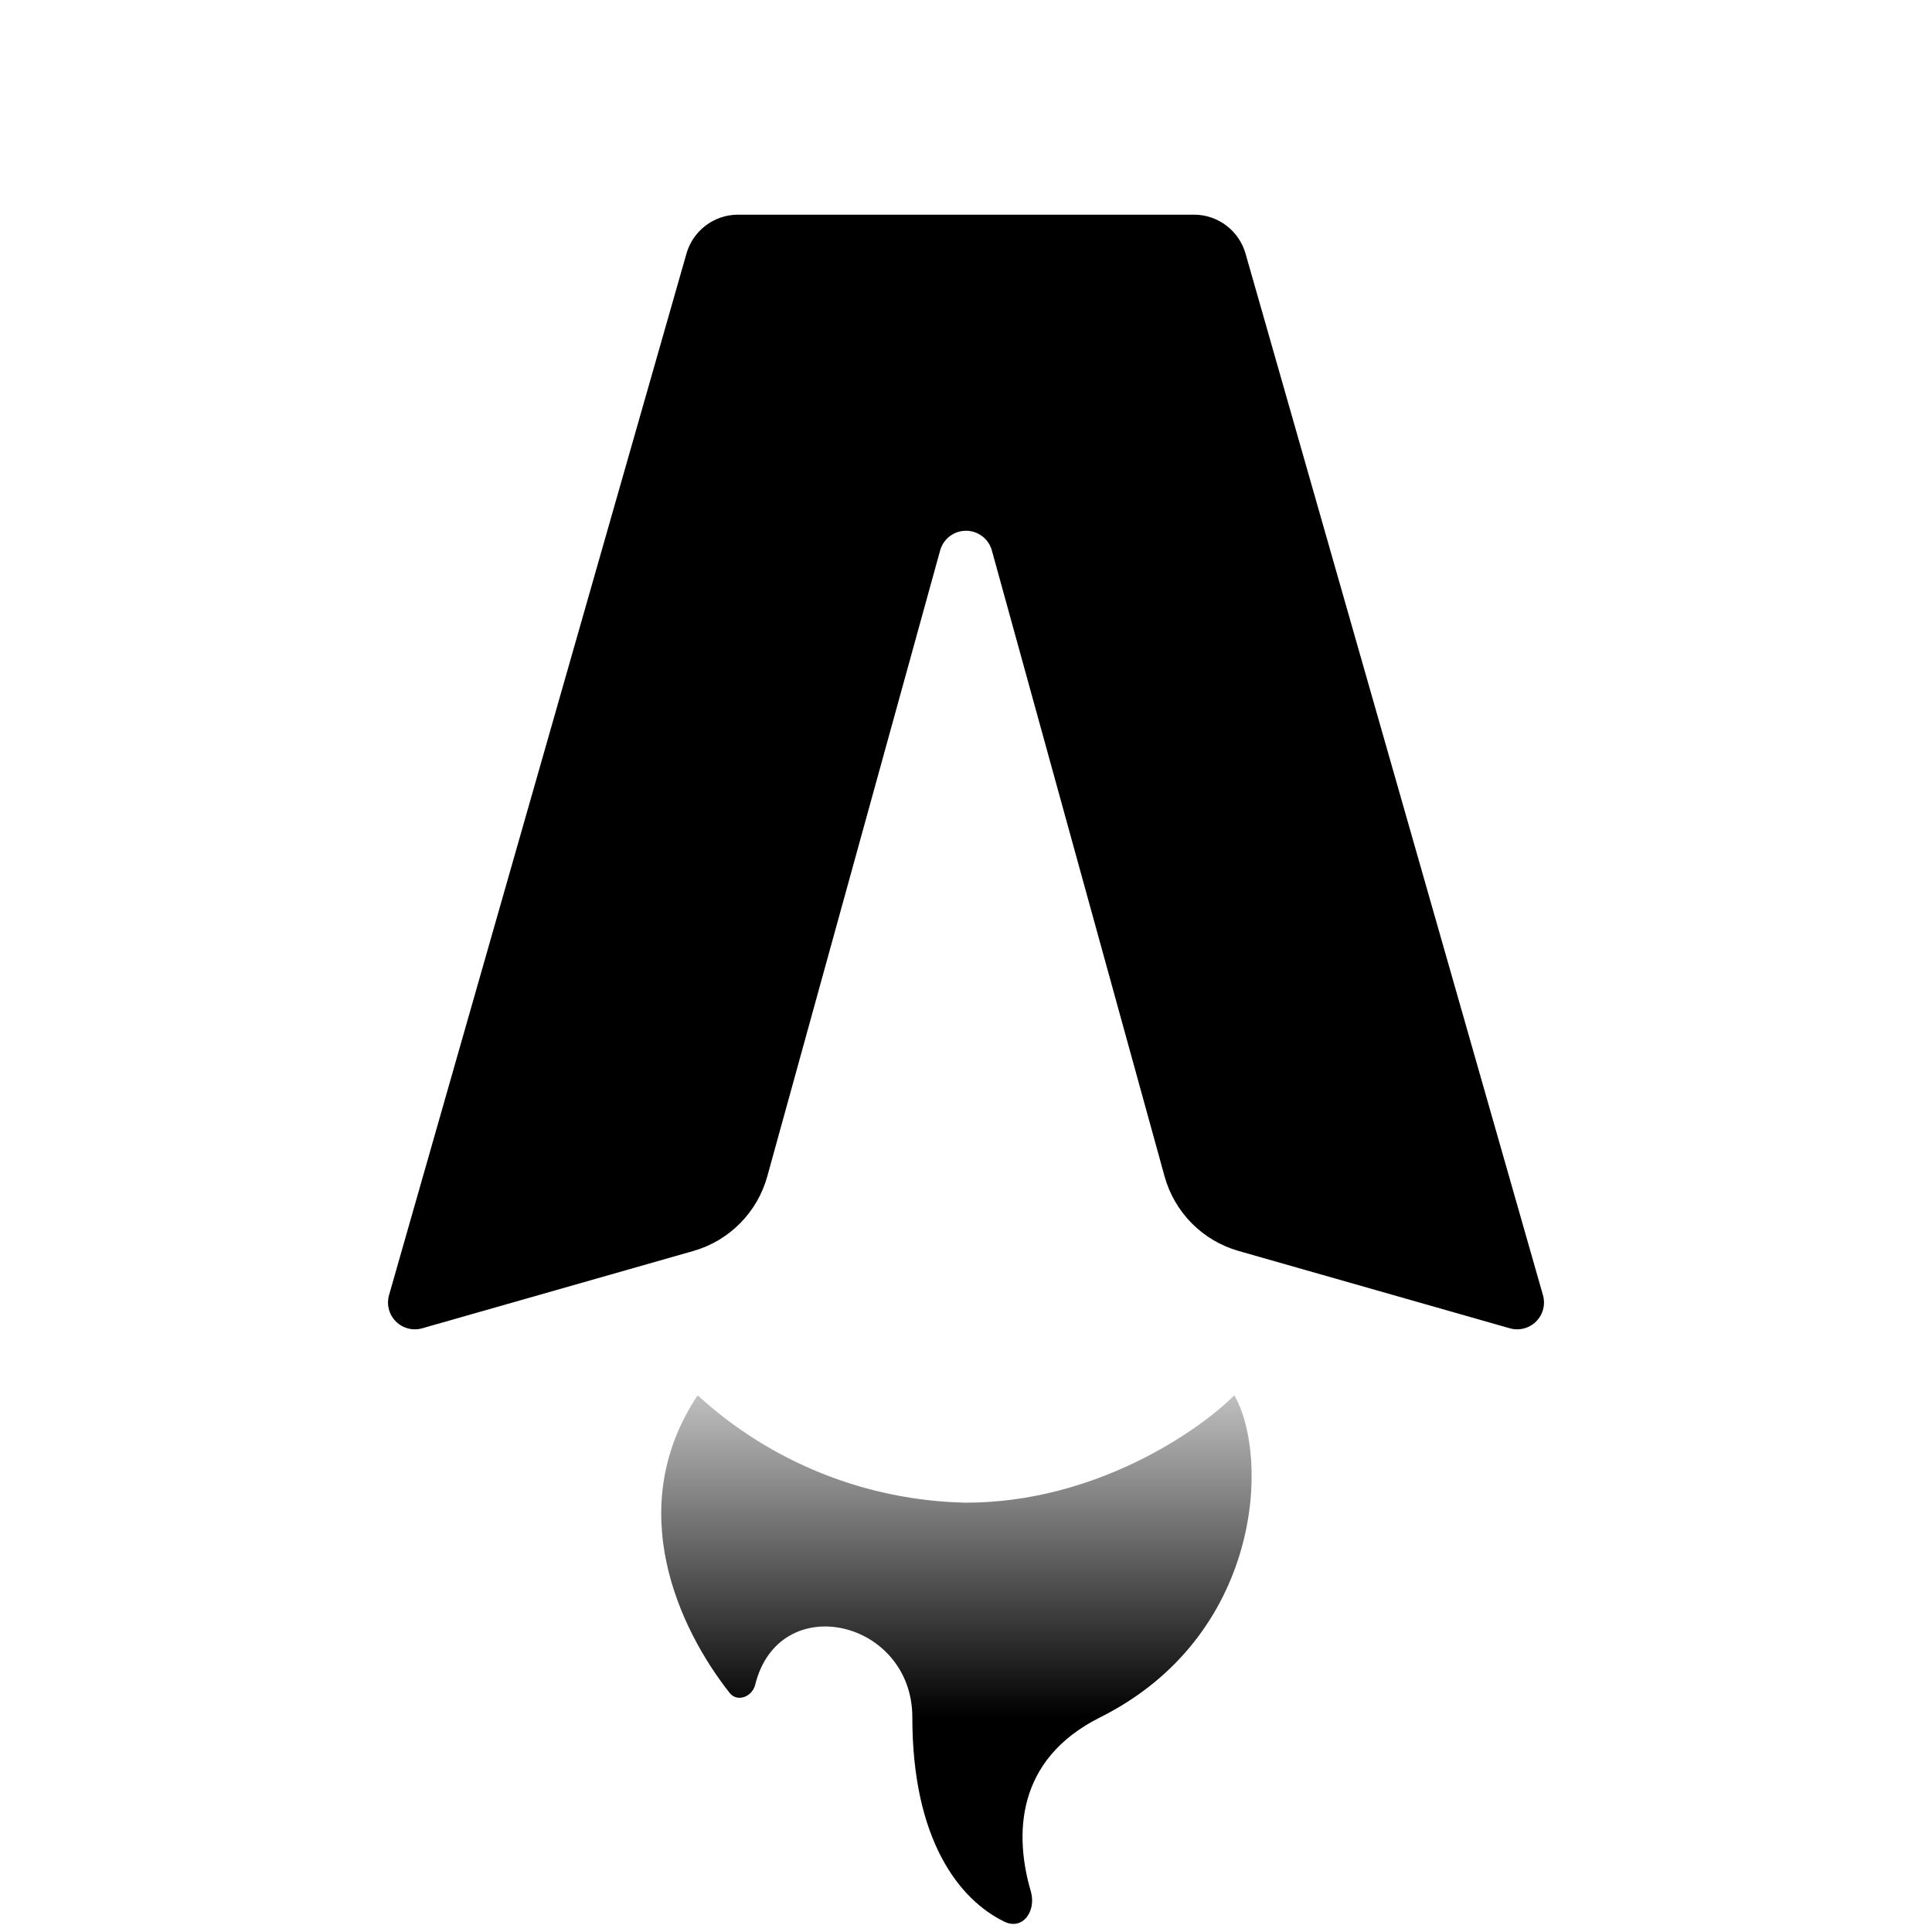
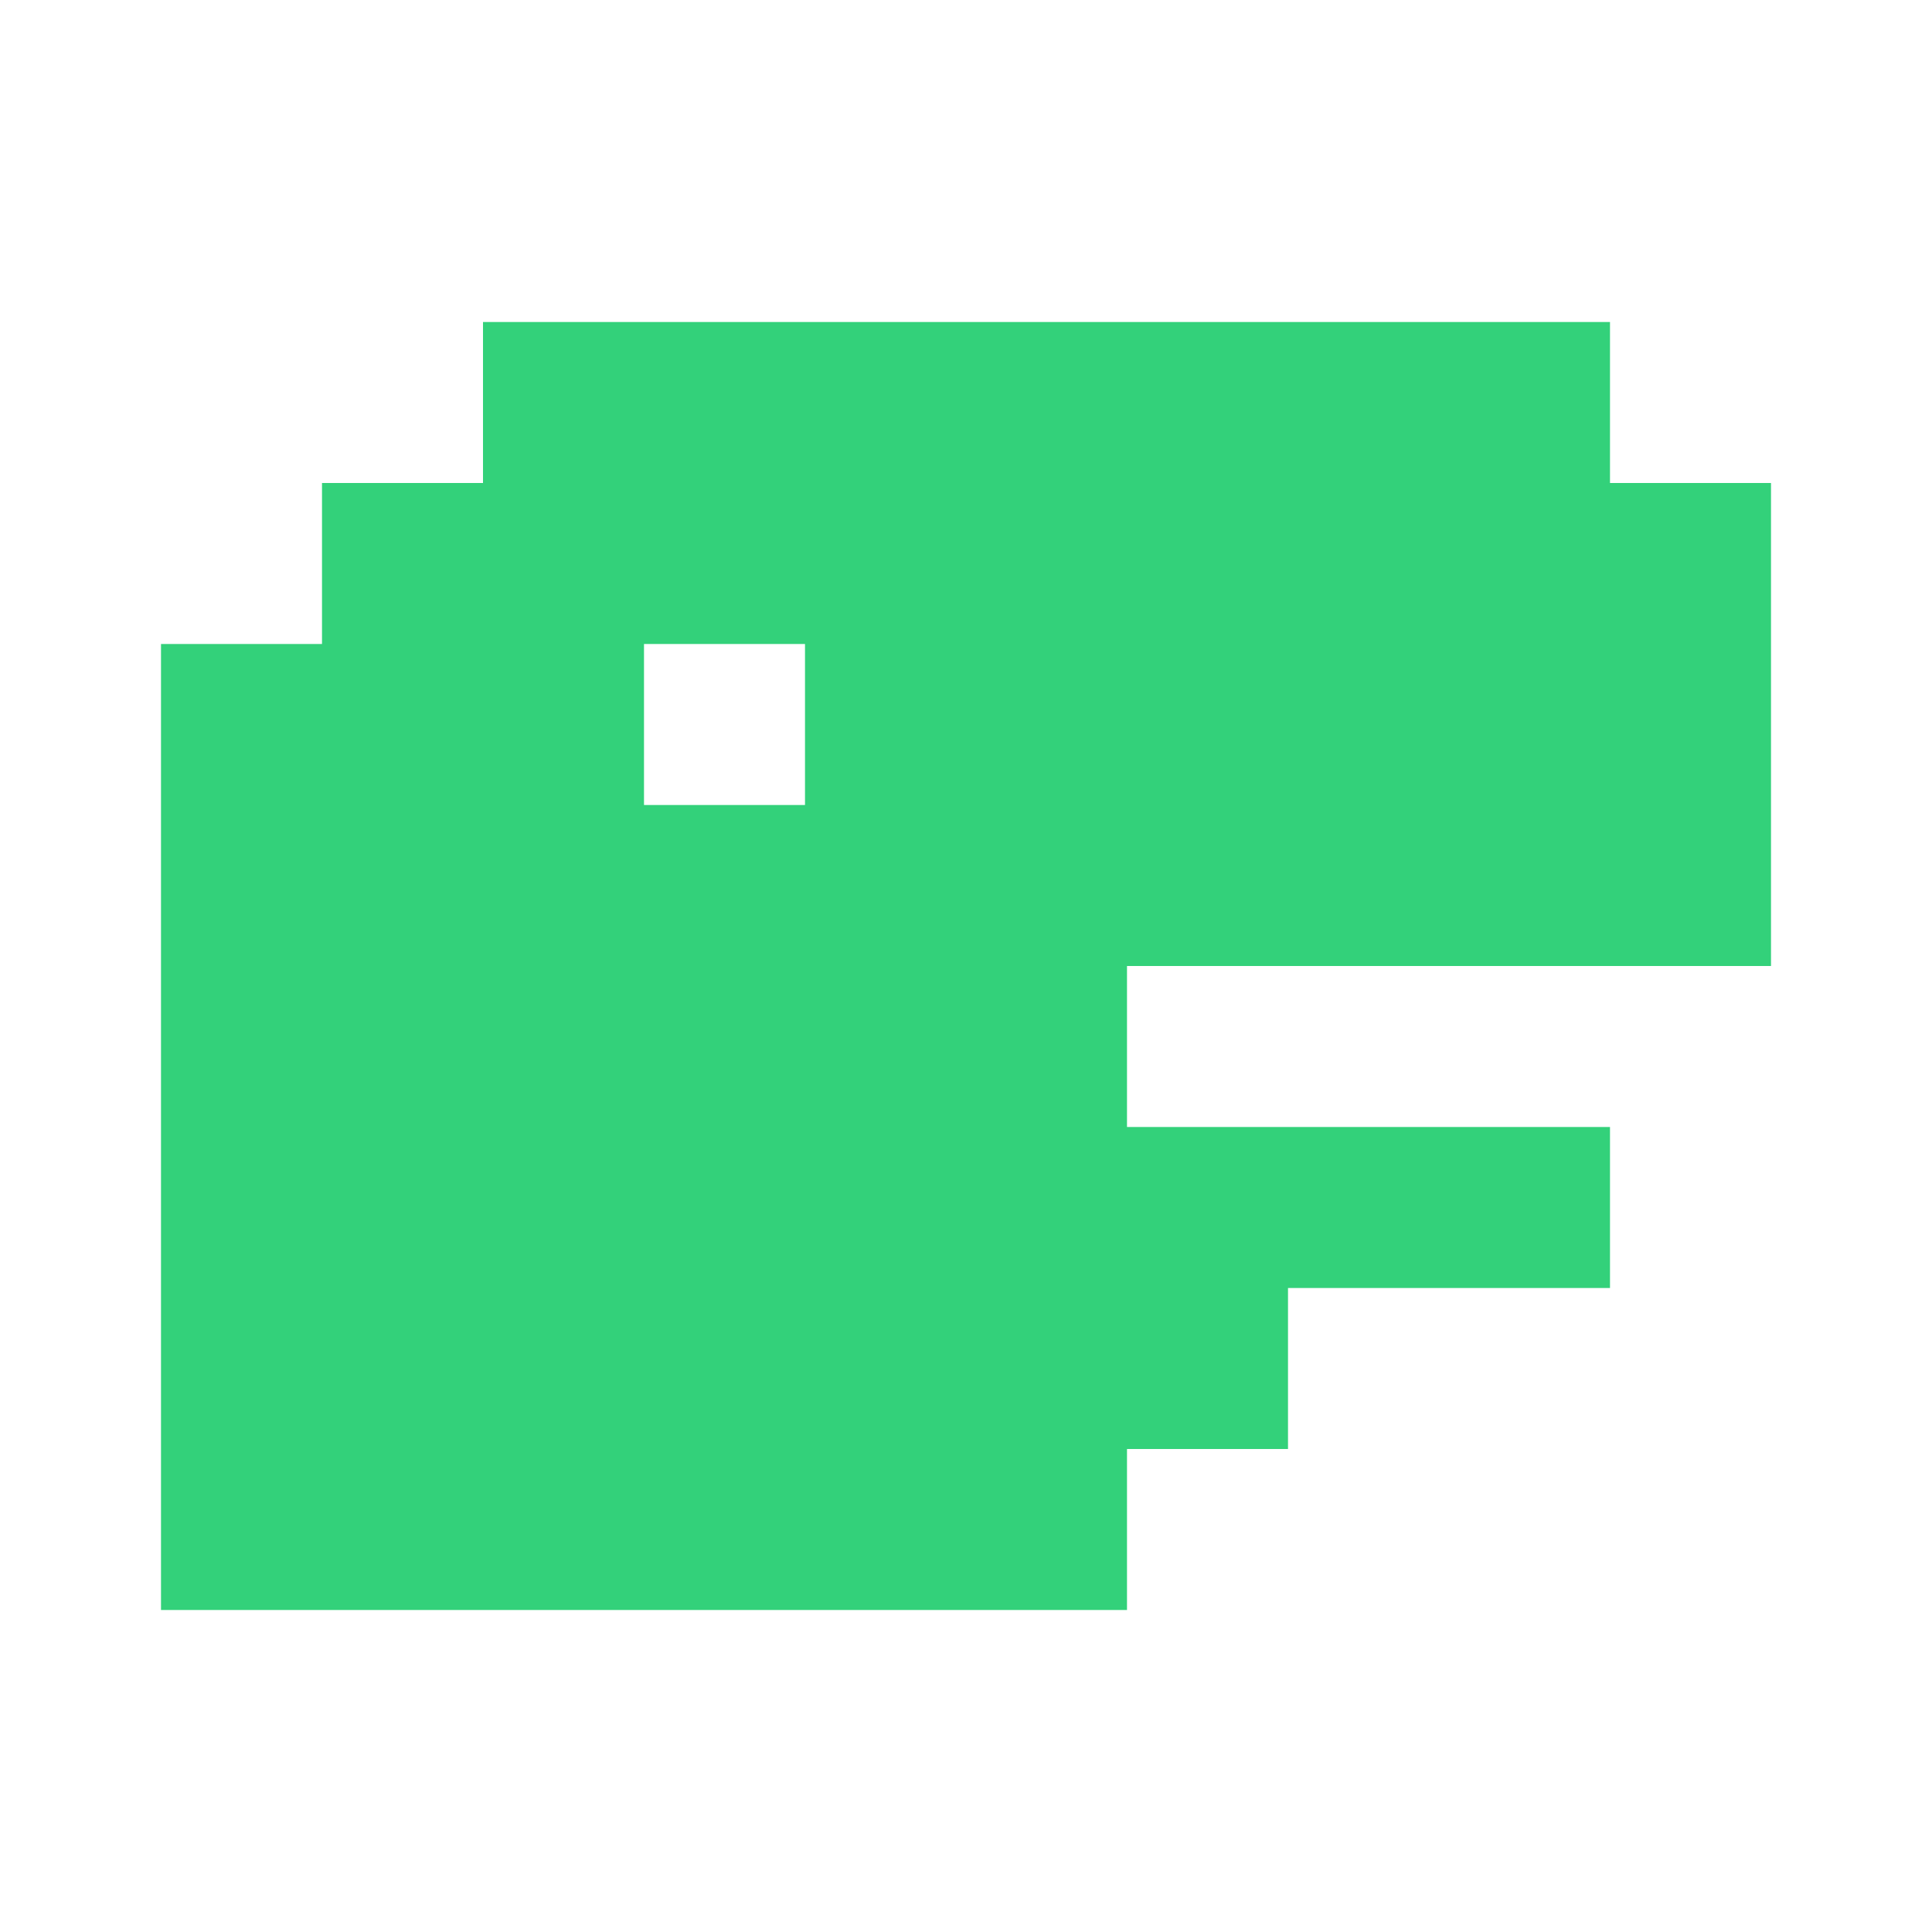
- <svg xmlns="http://www.w3.org/2000/svg" fill="none" viewBox="0 0 36 36">
-   <path fill="#000" d="M22.25 4h-8.5a1 1 0 0 0-.96.73l-5.54 19.4a.5.5 0 0 0 .62.62l5.05-1.44a2 2 0 0 0 1.38-1.4l3.22-11.66a.5.5 0 0 1 .96 0l3.22 11.67a2 2 0 0 0 1.38 1.39l5.05 1.44a.5.5 0 0 0 .62-.62l-5.54-19.4a1 1 0 0 0-.96-.73Z" />
-   <path fill="url(#gradient)" d="M18 28a7.63 7.63 0 0 1-5-2c-1.4 2.1-.35 4.35.6 5.55.14.17.41.07.47-.15.44-1.8 2.93-1.22 2.93.6 0 2.28.87 3.4 1.72 3.81.34.16.59-.2.49-.56-.31-1.05-.29-2.46 1.29-3.25 3-1.5 3.17-4.83 2.5-6-.67.67-2.6 2-5 2Z" />
-   <defs>
-     <linearGradient id="gradient" x1="16" x2="16" y1="32" y2="24" gradientUnits="userSpaceOnUse">
-       <stop stop-color="#000" />
-       <stop offset="1" stop-color="#000" stop-opacity="0" />
-     </linearGradient>
-   </defs>
-   <style>
-     @media (prefers-color-scheme:dark){:root{filter:invert(100%)}}
-   </style>
+ <svg xmlns="http://www.w3.org/2000/svg" width="32" height="32" viewBox="0 0 24 24">
+   <path fill="#33d17a" d="M6 4h14v2h2v6h-8v2h6v2h-4v2h-2v2H2V8h2V6h2V4zm2 6h2V8H8v2z" />
</svg>
